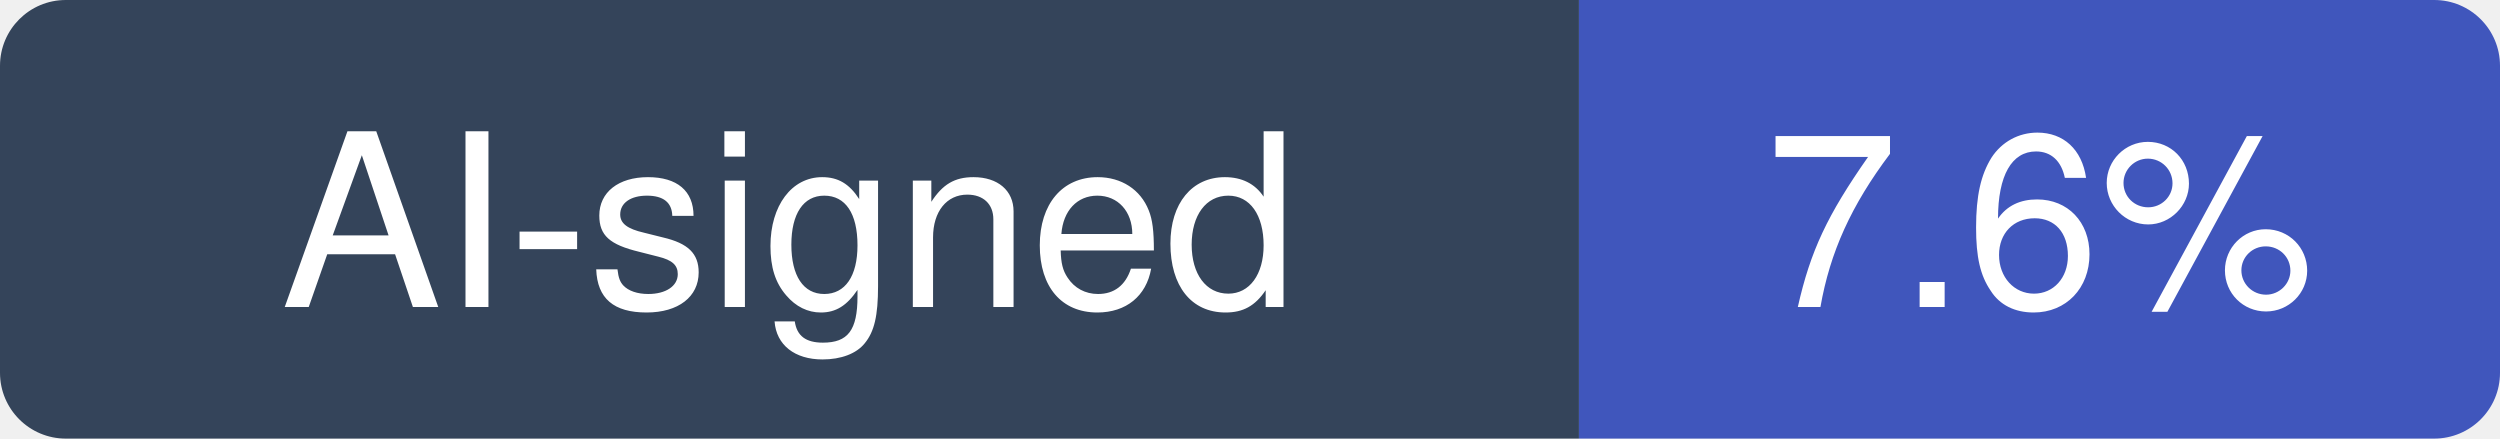
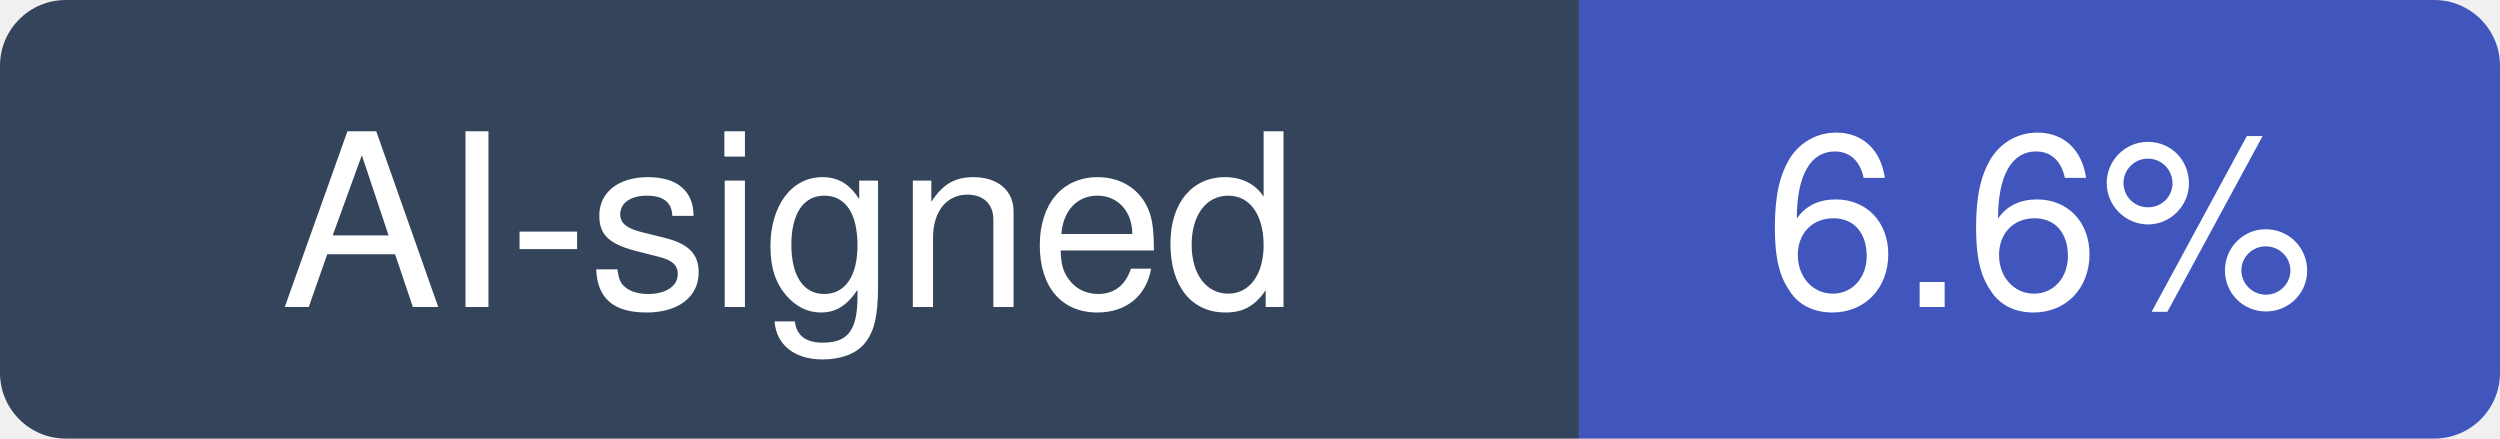
- <svg xmlns="http://www.w3.org/2000/svg" width="114" height="20" viewBox="0 0 114 20" role="img" aria-label="AI-signed: 7.6% of recent commits in ocrmypdf/OCRmyPDF">
+ <svg xmlns="http://www.w3.org/2000/svg" width="114" height="20" viewBox="0 0 114 20" role="img" aria-label="AI-signed: 6.6% of recent commits in ocrmypdf/OCRmyPDF">
  <clipPath id="hm-r">
    <rect width="114" height="20" rx="3" />
  </clipPath>
  <g clip-path="url(#hm-r)">
    <rect width="72" height="20" fill="#34445A" />
    <rect x="72" width="42" height="20" fill="#4056BC" />
  </g>
  <g fill="#fff" text-anchor="middle" font-family="Verdana, -apple-system, BlinkMacSystemFont, Segoe UI, Helvetica, Arial, Fira Sans, sans-serif" font-size="11">
    <text x="36" y="14">AI-signed</text>
-     <text x="93" y="14">7.6%</text>
+     <text x="93" y="14">6.6%</text>
  </g>
</svg>
